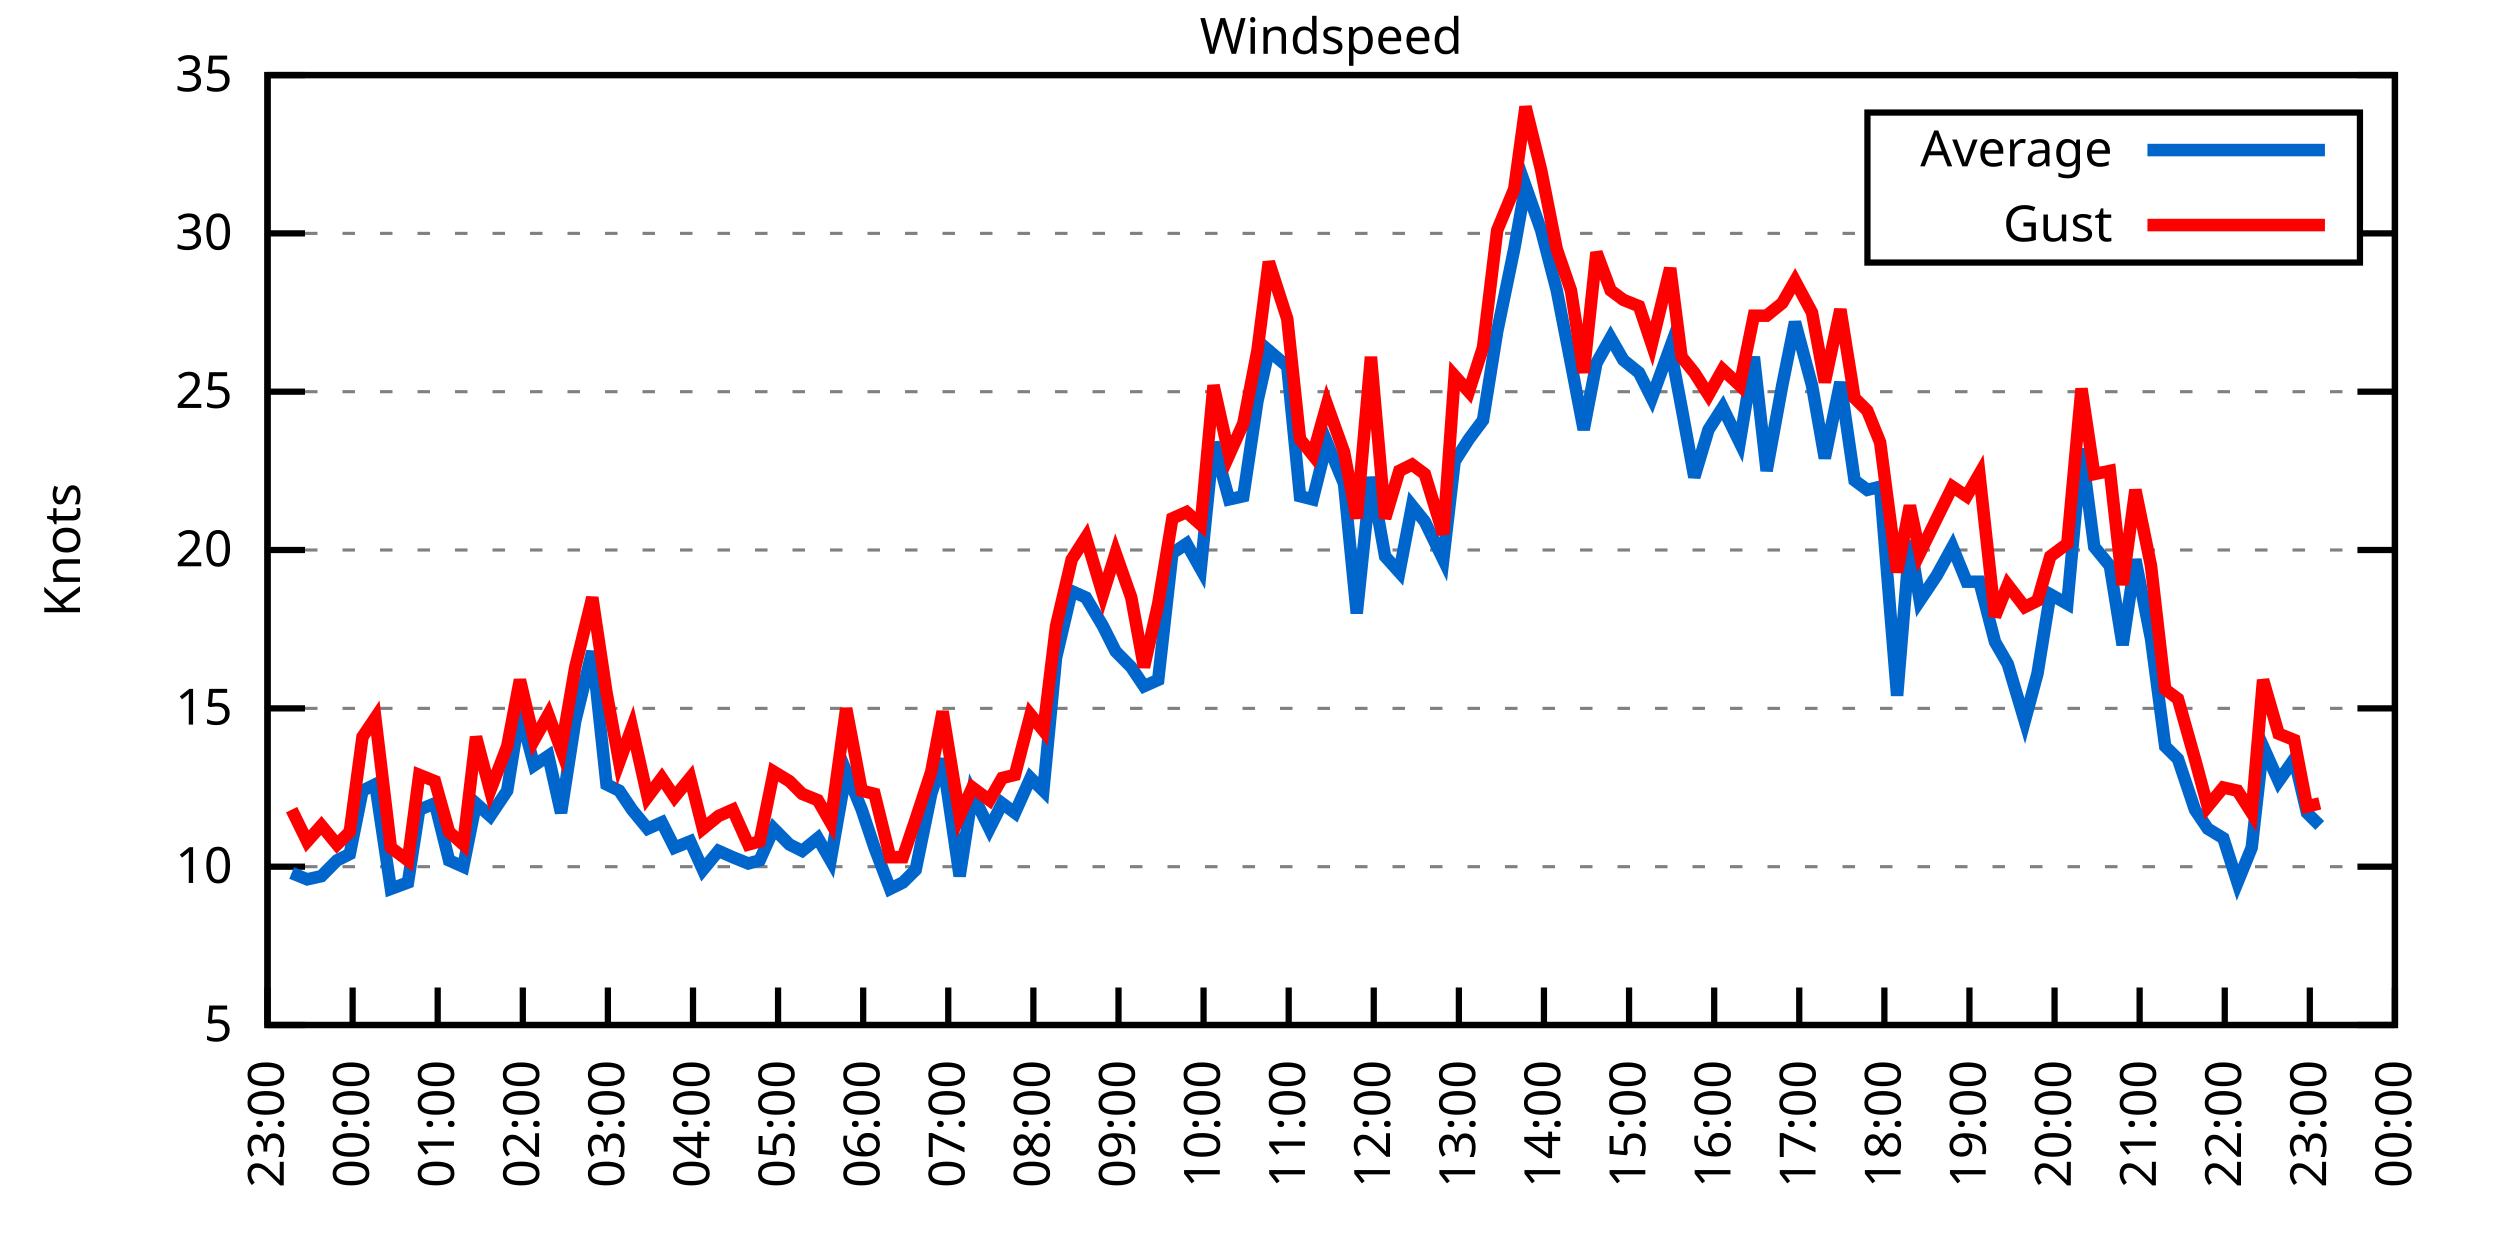
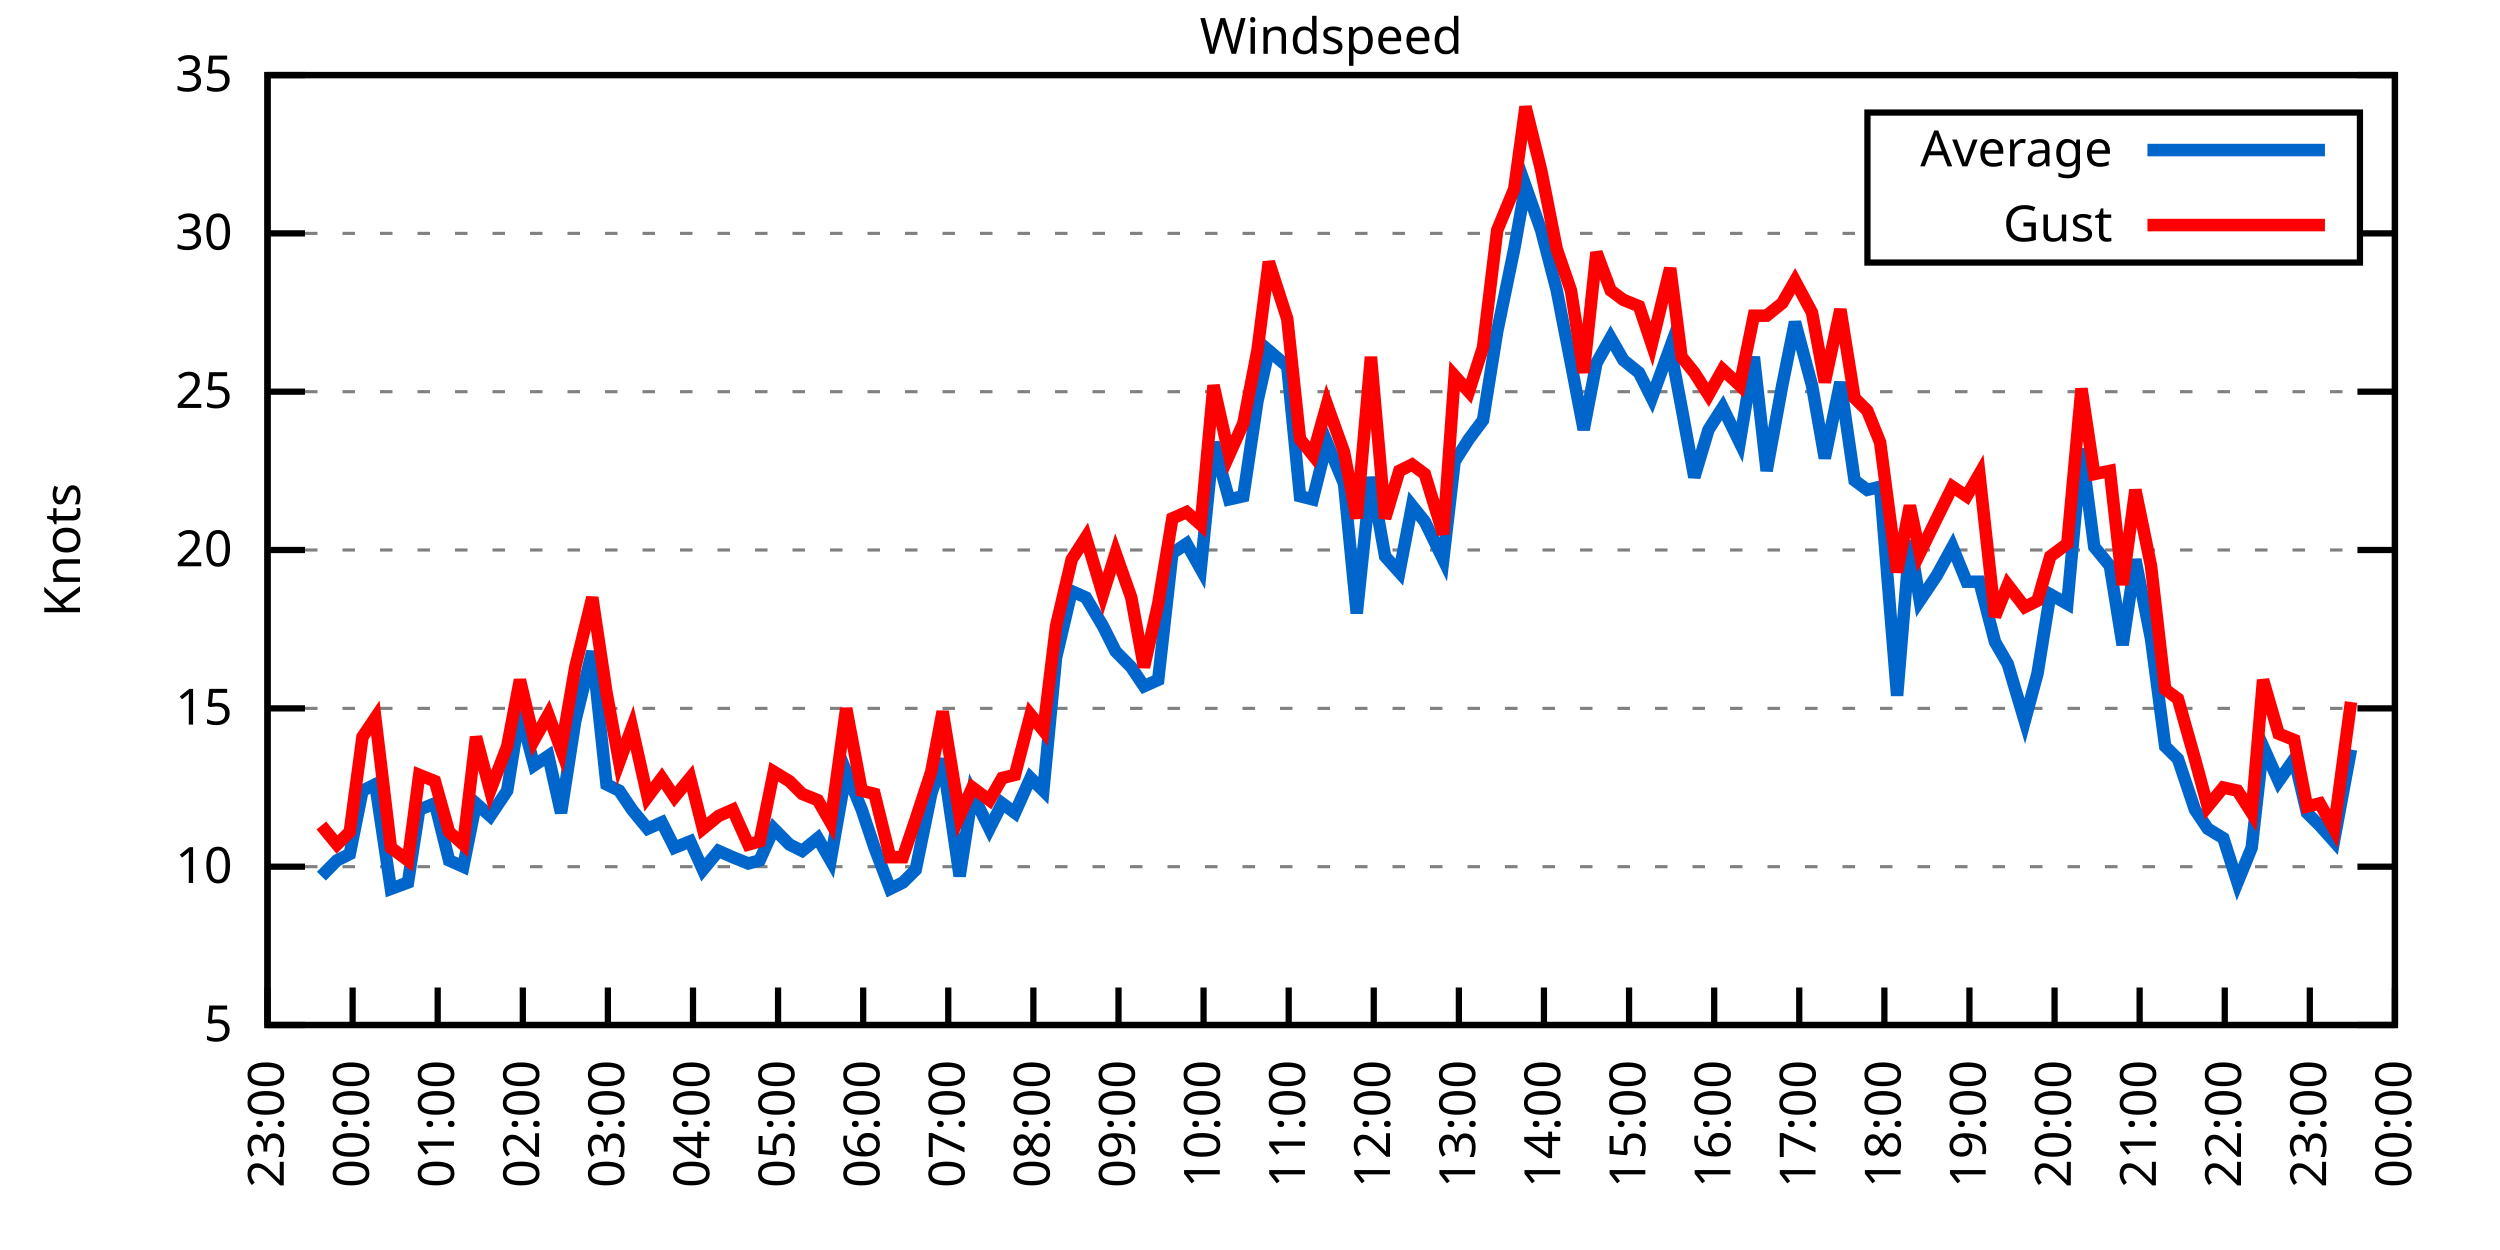
<svg xmlns="http://www.w3.org/2000/svg" xmlns:xlink="http://www.w3.org/1999/xlink" width="400" height="200" viewBox="0 0 400 200">
  <g id="gnuplot_canvas">
    <rect x="0" y="0" width="400" height="200" fill="none" />
    <defs>
      <circle id="gpDot" r="0.5" stroke-width="0.5" stroke="currentColor" />
      <path id="gpPt0" stroke-width="0.333" stroke="currentColor" d="M-1,0 h2 M0,-1 v2" />
      <path id="gpPt1" stroke-width="0.333" stroke="currentColor" d="M-1,-1 L1,1 M1,-1 L-1,1" />
      <path id="gpPt2" stroke-width="0.333" stroke="currentColor" d="M-1,0 L1,0 M0,-1 L0,1 M-1,-1 L1,1 M-1,1 L1,-1" />
      <rect id="gpPt3" stroke-width="0.333" stroke="currentColor" x="-1" y="-1" width="2" height="2" />
      <rect id="gpPt4" stroke-width="0.333" stroke="currentColor" fill="currentColor" x="-1" y="-1" width="2" height="2" />
      <circle id="gpPt5" stroke-width="0.333" stroke="currentColor" cx="0" cy="0" r="1" />
      <use xlink:href="#gpPt5" id="gpPt6" fill="currentColor" stroke="none" />
      <path id="gpPt7" stroke-width="0.333" stroke="currentColor" d="M0,-1.33 L-1.33,0.67 L1.33,0.67 z" />
      <use xlink:href="#gpPt7" id="gpPt8" fill="currentColor" stroke="none" />
      <use xlink:href="#gpPt7" id="gpPt9" stroke="currentColor" transform="rotate(180)" />
      <use xlink:href="#gpPt9" id="gpPt10" fill="currentColor" stroke="none" />
      <use xlink:href="#gpPt3" id="gpPt11" stroke="currentColor" transform="rotate(45)" />
      <use xlink:href="#gpPt11" id="gpPt12" fill="currentColor" stroke="none" />
      <path id="gpPt13" stroke-width="0.333" stroke="currentColor" d="M0,1.330 L1.265,0.411 L0.782,-1.067 L-0.782,-1.076 L-1.265,0.411 z" />
      <use xlink:href="#gpPt13" id="gpPt14" fill="currentColor" stroke="none" />
      <filter id="textbox" filterUnits="objectBoundingBox" x="0" y="0" height="1" width="1">
        <feFlood flood-color="white" flood-opacity="1" result="bgnd" />
        <feComposite in="SourceGraphic" in2="bgnd" operator="atop" />
      </filter>
      <filter id="greybox" filterUnits="objectBoundingBox" x="0" y="0" height="1" width="1">
        <feFlood flood-color="lightgrey" flood-opacity="1" result="grey" />
        <feComposite in="SourceGraphic" in2="grey" operator="atop" />
      </filter>
    </defs>
    <g fill="none" color="white" stroke="currentColor" stroke-width="1.00" stroke-linecap="butt" stroke-linejoin="miter">
</g>
    <g fill="none" color="black" stroke="currentColor" stroke-width="1.00" stroke-linecap="butt" stroke-linejoin="miter">
      <g stroke="none" shape-rendering="crispEdges">
        <polygon fill="rgb(255, 255, 255)" points="42.80,164.00 383.18,164.00 383.18,12.02 42.80,12.02 " />
      </g>
    </g>
    <g fill="none" color="black" stroke="currentColor" stroke-width="1.00" stroke-linecap="butt" stroke-linejoin="miter">
</g>
    <g fill="none" color="black" stroke="black" stroke-width="0.50" stroke-linecap="butt" stroke-linejoin="miter">
</g>
    <g fill="none" color="gray" stroke="currentColor" stroke-width="0.50" stroke-linecap="butt" stroke-linejoin="miter">
      <path stroke="gray" stroke-dasharray="2,4" class="gridline" d="M42.80,164.00 L383.19,164.00  " />
    </g>
    <g fill="none" color="gray" stroke="gray" stroke-width="1.00" stroke-linecap="butt" stroke-linejoin="miter">
</g>
    <g fill="none" color="black" stroke="currentColor" stroke-width="1.00" stroke-linecap="butt" stroke-linejoin="miter">
      <path stroke="black" d="M42.80,164.00 L48.80,164.00 M383.19,164.00 L377.19,164.00  " />
      <g transform="translate(37.20,166.60)" stroke="none" fill="black" font-family="Sans" font-size="8.00" text-anchor="end">
        <text>
          <tspan font-family="Sans"> 5</tspan>
        </text>
      </g>
    </g>
    <g fill="none" color="black" stroke="currentColor" stroke-width="1.00" stroke-linecap="butt" stroke-linejoin="miter">
</g>
    <g fill="none" color="black" stroke="black" stroke-width="0.50" stroke-linecap="butt" stroke-linejoin="miter">
</g>
    <g fill="none" color="gray" stroke="currentColor" stroke-width="0.50" stroke-linecap="butt" stroke-linejoin="miter">
      <path stroke="gray" stroke-dasharray="2,4" class="gridline" d="M42.80,138.67 L383.19,138.67  " />
    </g>
    <g fill="none" color="gray" stroke="gray" stroke-width="1.00" stroke-linecap="butt" stroke-linejoin="miter">
</g>
    <g fill="none" color="black" stroke="currentColor" stroke-width="1.00" stroke-linecap="butt" stroke-linejoin="miter">
      <path stroke="black" d="M42.80,138.67 L48.80,138.67 M383.19,138.67 L377.19,138.67  " />
      <g transform="translate(37.20,141.27)" stroke="none" fill="black" font-family="Sans" font-size="8.00" text-anchor="end">
        <text>
          <tspan font-family="Sans"> 10</tspan>
        </text>
      </g>
    </g>
    <g fill="none" color="black" stroke="currentColor" stroke-width="1.00" stroke-linecap="butt" stroke-linejoin="miter">
</g>
    <g fill="none" color="black" stroke="black" stroke-width="0.50" stroke-linecap="butt" stroke-linejoin="miter">
</g>
    <g fill="none" color="gray" stroke="currentColor" stroke-width="0.50" stroke-linecap="butt" stroke-linejoin="miter">
      <path stroke="gray" stroke-dasharray="2,4" class="gridline" d="M42.80,113.34 L383.19,113.34  " />
    </g>
    <g fill="none" color="gray" stroke="gray" stroke-width="1.00" stroke-linecap="butt" stroke-linejoin="miter">
</g>
    <g fill="none" color="black" stroke="currentColor" stroke-width="1.00" stroke-linecap="butt" stroke-linejoin="miter">
      <path stroke="black" d="M42.80,113.34 L48.80,113.34 M383.19,113.34 L377.19,113.34  " />
      <g transform="translate(37.20,115.94)" stroke="none" fill="black" font-family="Sans" font-size="8.00" text-anchor="end">
        <text>
          <tspan font-family="Sans"> 15</tspan>
        </text>
      </g>
    </g>
    <g fill="none" color="black" stroke="currentColor" stroke-width="1.00" stroke-linecap="butt" stroke-linejoin="miter">
</g>
    <g fill="none" color="black" stroke="black" stroke-width="0.50" stroke-linecap="butt" stroke-linejoin="miter">
</g>
    <g fill="none" color="gray" stroke="currentColor" stroke-width="0.50" stroke-linecap="butt" stroke-linejoin="miter">
      <path stroke="gray" stroke-dasharray="2,4" class="gridline" d="M42.80,88.00 L383.19,88.00  " />
    </g>
    <g fill="none" color="gray" stroke="gray" stroke-width="1.00" stroke-linecap="butt" stroke-linejoin="miter">
</g>
    <g fill="none" color="black" stroke="currentColor" stroke-width="1.00" stroke-linecap="butt" stroke-linejoin="miter">
      <path stroke="black" d="M42.80,88.00 L48.80,88.00 M383.19,88.00 L377.19,88.00  " />
      <g transform="translate(37.20,90.60)" stroke="none" fill="black" font-family="Sans" font-size="8.00" text-anchor="end">
        <text>
          <tspan font-family="Sans"> 20</tspan>
        </text>
      </g>
    </g>
    <g fill="none" color="black" stroke="currentColor" stroke-width="1.00" stroke-linecap="butt" stroke-linejoin="miter">
</g>
    <g fill="none" color="black" stroke="black" stroke-width="0.50" stroke-linecap="butt" stroke-linejoin="miter">
</g>
    <g fill="none" color="gray" stroke="currentColor" stroke-width="0.50" stroke-linecap="butt" stroke-linejoin="miter">
      <path stroke="gray" stroke-dasharray="2,4" class="gridline" d="M42.80,62.67 L383.19,62.67  " />
    </g>
    <g fill="none" color="gray" stroke="gray" stroke-width="1.00" stroke-linecap="butt" stroke-linejoin="miter">
</g>
    <g fill="none" color="black" stroke="currentColor" stroke-width="1.00" stroke-linecap="butt" stroke-linejoin="miter">
      <path stroke="black" d="M42.80,62.67 L48.80,62.67 M383.19,62.67 L377.19,62.67  " />
      <g transform="translate(37.20,65.27)" stroke="none" fill="black" font-family="Sans" font-size="8.00" text-anchor="end">
        <text>
          <tspan font-family="Sans"> 25</tspan>
        </text>
      </g>
    </g>
    <g fill="none" color="black" stroke="currentColor" stroke-width="1.00" stroke-linecap="butt" stroke-linejoin="miter">
</g>
    <g fill="none" color="black" stroke="black" stroke-width="0.50" stroke-linecap="butt" stroke-linejoin="miter">
</g>
    <g fill="none" color="gray" stroke="currentColor" stroke-width="0.50" stroke-linecap="butt" stroke-linejoin="miter">
      <path stroke="gray" stroke-dasharray="2,4" class="gridline" d="M42.80,37.34 L298.79,37.34 M377.59,37.34 L383.19,37.34  " />
    </g>
    <g fill="none" color="gray" stroke="gray" stroke-width="1.00" stroke-linecap="butt" stroke-linejoin="miter">
</g>
    <g fill="none" color="black" stroke="currentColor" stroke-width="1.00" stroke-linecap="butt" stroke-linejoin="miter">
      <path stroke="black" d="M42.80,37.34 L48.80,37.34 M383.19,37.34 L377.19,37.34  " />
      <g transform="translate(37.20,39.94)" stroke="none" fill="black" font-family="Sans" font-size="8.00" text-anchor="end">
        <text>
          <tspan font-family="Sans"> 30</tspan>
        </text>
      </g>
    </g>
    <g fill="none" color="black" stroke="currentColor" stroke-width="1.00" stroke-linecap="butt" stroke-linejoin="miter">
</g>
    <g fill="none" color="black" stroke="black" stroke-width="0.50" stroke-linecap="butt" stroke-linejoin="miter">
</g>
    <g fill="none" color="gray" stroke="currentColor" stroke-width="0.50" stroke-linecap="butt" stroke-linejoin="miter">
      <path stroke="gray" stroke-dasharray="2,4" class="gridline" d="M42.80,12.01 L383.19,12.01  " />
    </g>
    <g fill="none" color="gray" stroke="gray" stroke-width="1.00" stroke-linecap="butt" stroke-linejoin="miter">
</g>
    <g fill="none" color="black" stroke="currentColor" stroke-width="1.00" stroke-linecap="butt" stroke-linejoin="miter">
      <path stroke="black" d="M42.80,12.01 L48.80,12.01 M383.19,12.01 L377.19,12.01  " />
      <g transform="translate(37.20,14.61)" stroke="none" fill="black" font-family="Sans" font-size="8.00" text-anchor="end">
        <text>
          <tspan font-family="Sans"> 35</tspan>
        </text>
      </g>
    </g>
    <g fill="none" color="black" stroke="currentColor" stroke-width="1.00" stroke-linecap="butt" stroke-linejoin="miter">
      <path stroke="black" d="M42.80,164.00 L42.80,158.00  " />
      <g transform="translate(45.40,169.60) rotate(270.00)" stroke="none" fill="black" font-family="Sans" font-size="8.00" text-anchor="end">
        <text>
          <tspan font-family="Sans">23:00</tspan>
        </text>
      </g>
    </g>
    <g fill="none" color="black" stroke="currentColor" stroke-width="1.00" stroke-linecap="butt" stroke-linejoin="miter">
      <path stroke="black" d="M56.42,164.00 L56.42,158.00  " />
      <g transform="translate(59.02,169.60) rotate(270.00)" stroke="none" fill="black" font-family="Sans" font-size="8.00" text-anchor="end">
        <text>
          <tspan font-family="Sans">00:00</tspan>
        </text>
      </g>
    </g>
    <g fill="none" color="black" stroke="currentColor" stroke-width="1.00" stroke-linecap="butt" stroke-linejoin="miter">
      <path stroke="black" d="M70.03,164.00 L70.03,158.00  " />
      <g transform="translate(72.63,169.60) rotate(270.00)" stroke="none" fill="black" font-family="Sans" font-size="8.00" text-anchor="end">
        <text>
          <tspan font-family="Sans">01:00</tspan>
        </text>
      </g>
    </g>
    <g fill="none" color="black" stroke="currentColor" stroke-width="1.00" stroke-linecap="butt" stroke-linejoin="miter">
      <path stroke="black" d="M83.65,164.00 L83.65,158.00  " />
      <g transform="translate(86.25,169.60) rotate(270.00)" stroke="none" fill="black" font-family="Sans" font-size="8.00" text-anchor="end">
        <text>
          <tspan font-family="Sans">02:00</tspan>
        </text>
      </g>
    </g>
    <g fill="none" color="black" stroke="currentColor" stroke-width="1.00" stroke-linecap="butt" stroke-linejoin="miter">
      <path stroke="black" d="M97.26,164.00 L97.26,158.00  " />
      <g transform="translate(99.86,169.60) rotate(270.00)" stroke="none" fill="black" font-family="Sans" font-size="8.00" text-anchor="end">
        <text>
          <tspan font-family="Sans">03:00</tspan>
        </text>
      </g>
    </g>
    <g fill="none" color="black" stroke="currentColor" stroke-width="1.00" stroke-linecap="butt" stroke-linejoin="miter">
      <path stroke="black" d="M110.88,164.00 L110.88,158.00  " />
      <g transform="translate(113.48,169.60) rotate(270.00)" stroke="none" fill="black" font-family="Sans" font-size="8.00" text-anchor="end">
        <text>
          <tspan font-family="Sans">04:00</tspan>
        </text>
      </g>
    </g>
    <g fill="none" color="black" stroke="currentColor" stroke-width="1.00" stroke-linecap="butt" stroke-linejoin="miter">
      <path stroke="black" d="M124.49,164.00 L124.49,158.00  " />
      <g transform="translate(127.09,169.60) rotate(270.00)" stroke="none" fill="black" font-family="Sans" font-size="8.00" text-anchor="end">
        <text>
          <tspan font-family="Sans">05:00</tspan>
        </text>
      </g>
    </g>
    <g fill="none" color="black" stroke="currentColor" stroke-width="1.00" stroke-linecap="butt" stroke-linejoin="miter">
      <path stroke="black" d="M138.11,164.00 L138.11,158.00  " />
      <g transform="translate(140.71,169.60) rotate(270.00)" stroke="none" fill="black" font-family="Sans" font-size="8.00" text-anchor="end">
        <text>
          <tspan font-family="Sans">06:00</tspan>
        </text>
      </g>
    </g>
    <g fill="none" color="black" stroke="currentColor" stroke-width="1.00" stroke-linecap="butt" stroke-linejoin="miter">
      <path stroke="black" d="M151.72,164.00 L151.72,158.00  " />
      <g transform="translate(154.32,169.60) rotate(270.00)" stroke="none" fill="black" font-family="Sans" font-size="8.00" text-anchor="end">
        <text>
          <tspan font-family="Sans">07:00</tspan>
        </text>
      </g>
    </g>
    <g fill="none" color="black" stroke="currentColor" stroke-width="1.00" stroke-linecap="butt" stroke-linejoin="miter">
      <path stroke="black" d="M165.34,164.00 L165.34,158.00  " />
      <g transform="translate(167.94,169.60) rotate(270.00)" stroke="none" fill="black" font-family="Sans" font-size="8.00" text-anchor="end">
        <text>
          <tspan font-family="Sans">08:00</tspan>
        </text>
      </g>
    </g>
    <g fill="none" color="black" stroke="currentColor" stroke-width="1.00" stroke-linecap="butt" stroke-linejoin="miter">
      <path stroke="black" d="M178.96,164.00 L178.96,158.00  " />
      <g transform="translate(181.56,169.60) rotate(270.00)" stroke="none" fill="black" font-family="Sans" font-size="8.00" text-anchor="end">
        <text>
          <tspan font-family="Sans">09:00</tspan>
        </text>
      </g>
    </g>
    <g fill="none" color="black" stroke="currentColor" stroke-width="1.00" stroke-linecap="butt" stroke-linejoin="miter">
      <path stroke="black" d="M192.57,164.00 L192.57,158.00  " />
      <g transform="translate(195.17,169.60) rotate(270.00)" stroke="none" fill="black" font-family="Sans" font-size="8.00" text-anchor="end">
        <text>
          <tspan font-family="Sans">10:00</tspan>
        </text>
      </g>
    </g>
    <g fill="none" color="black" stroke="currentColor" stroke-width="1.00" stroke-linecap="butt" stroke-linejoin="miter">
      <path stroke="black" d="M206.19,164.00 L206.19,158.00  " />
      <g transform="translate(208.79,169.60) rotate(270.00)" stroke="none" fill="black" font-family="Sans" font-size="8.00" text-anchor="end">
        <text>
          <tspan font-family="Sans">11:00</tspan>
        </text>
      </g>
    </g>
    <g fill="none" color="black" stroke="currentColor" stroke-width="1.00" stroke-linecap="butt" stroke-linejoin="miter">
      <path stroke="black" d="M219.80,164.00 L219.80,158.00  " />
      <g transform="translate(222.40,169.60) rotate(270.00)" stroke="none" fill="black" font-family="Sans" font-size="8.00" text-anchor="end">
        <text>
          <tspan font-family="Sans">12:00</tspan>
        </text>
      </g>
    </g>
    <g fill="none" color="black" stroke="currentColor" stroke-width="1.00" stroke-linecap="butt" stroke-linejoin="miter">
      <path stroke="black" d="M233.42,164.00 L233.42,158.00  " />
      <g transform="translate(236.02,169.60) rotate(270.00)" stroke="none" fill="black" font-family="Sans" font-size="8.00" text-anchor="end">
        <text>
          <tspan font-family="Sans">13:00</tspan>
        </text>
      </g>
    </g>
    <g fill="none" color="black" stroke="currentColor" stroke-width="1.00" stroke-linecap="butt" stroke-linejoin="miter">
      <path stroke="black" d="M247.03,164.00 L247.03,158.00  " />
      <g transform="translate(249.63,169.60) rotate(270.00)" stroke="none" fill="black" font-family="Sans" font-size="8.00" text-anchor="end">
        <text>
          <tspan font-family="Sans">14:00</tspan>
        </text>
      </g>
    </g>
    <g fill="none" color="black" stroke="currentColor" stroke-width="1.00" stroke-linecap="butt" stroke-linejoin="miter">
      <path stroke="black" d="M260.65,164.00 L260.65,158.00  " />
      <g transform="translate(263.25,169.60) rotate(270.00)" stroke="none" fill="black" font-family="Sans" font-size="8.00" text-anchor="end">
        <text>
          <tspan font-family="Sans">15:00</tspan>
        </text>
      </g>
    </g>
    <g fill="none" color="black" stroke="currentColor" stroke-width="1.00" stroke-linecap="butt" stroke-linejoin="miter">
      <path stroke="black" d="M274.27,164.00 L274.27,158.00  " />
      <g transform="translate(276.87,169.60) rotate(270.00)" stroke="none" fill="black" font-family="Sans" font-size="8.00" text-anchor="end">
        <text>
          <tspan font-family="Sans">16:00</tspan>
        </text>
      </g>
    </g>
    <g fill="none" color="black" stroke="currentColor" stroke-width="1.00" stroke-linecap="butt" stroke-linejoin="miter">
      <path stroke="black" d="M287.88,164.00 L287.88,158.00  " />
      <g transform="translate(290.48,169.60) rotate(270.00)" stroke="none" fill="black" font-family="Sans" font-size="8.00" text-anchor="end">
        <text>
          <tspan font-family="Sans">17:00</tspan>
        </text>
      </g>
    </g>
    <g fill="none" color="black" stroke="currentColor" stroke-width="1.00" stroke-linecap="butt" stroke-linejoin="miter">
      <path stroke="black" d="M301.50,164.00 L301.50,158.00  " />
      <g transform="translate(304.10,169.60) rotate(270.00)" stroke="none" fill="black" font-family="Sans" font-size="8.00" text-anchor="end">
        <text>
          <tspan font-family="Sans">18:00</tspan>
        </text>
      </g>
    </g>
    <g fill="none" color="black" stroke="currentColor" stroke-width="1.00" stroke-linecap="butt" stroke-linejoin="miter">
      <path stroke="black" d="M315.11,164.00 L315.11,158.00  " />
      <g transform="translate(317.71,169.60) rotate(270.00)" stroke="none" fill="black" font-family="Sans" font-size="8.00" text-anchor="end">
        <text>
          <tspan font-family="Sans">19:00</tspan>
        </text>
      </g>
    </g>
    <g fill="none" color="black" stroke="currentColor" stroke-width="1.00" stroke-linecap="butt" stroke-linejoin="miter">
      <path stroke="black" d="M328.73,164.00 L328.73,158.00  " />
      <g transform="translate(331.33,169.60) rotate(270.00)" stroke="none" fill="black" font-family="Sans" font-size="8.00" text-anchor="end">
        <text>
          <tspan font-family="Sans">20:00</tspan>
        </text>
      </g>
    </g>
    <g fill="none" color="black" stroke="currentColor" stroke-width="1.00" stroke-linecap="butt" stroke-linejoin="miter">
      <path stroke="black" d="M342.34,164.00 L342.34,158.00  " />
      <g transform="translate(344.94,169.60) rotate(270.00)" stroke="none" fill="black" font-family="Sans" font-size="8.00" text-anchor="end">
        <text>
          <tspan font-family="Sans">21:00</tspan>
        </text>
      </g>
    </g>
    <g fill="none" color="black" stroke="currentColor" stroke-width="1.00" stroke-linecap="butt" stroke-linejoin="miter">
      <path stroke="black" d="M355.96,164.00 L355.96,158.00  " />
      <g transform="translate(358.56,169.60) rotate(270.00)" stroke="none" fill="black" font-family="Sans" font-size="8.00" text-anchor="end">
        <text>
          <tspan font-family="Sans">22:00</tspan>
        </text>
      </g>
    </g>
    <g fill="none" color="black" stroke="currentColor" stroke-width="1.00" stroke-linecap="butt" stroke-linejoin="miter">
      <path stroke="black" d="M369.57,164.00 L369.57,158.00  " />
      <g transform="translate(372.17,169.60) rotate(270.00)" stroke="none" fill="black" font-family="Sans" font-size="8.00" text-anchor="end">
        <text>
          <tspan font-family="Sans">23:00</tspan>
        </text>
      </g>
    </g>
    <g fill="none" color="black" stroke="currentColor" stroke-width="1.00" stroke-linecap="butt" stroke-linejoin="miter">
      <path stroke="black" d="M383.19,164.00 L383.19,158.00  " />
      <g transform="translate(385.79,169.60) rotate(270.00)" stroke="none" fill="black" font-family="Sans" font-size="8.00" text-anchor="end">
        <text>
          <tspan font-family="Sans">00:00</tspan>
        </text>
      </g>
    </g>
    <g fill="none" color="black" stroke="currentColor" stroke-width="1.00" stroke-linecap="butt" stroke-linejoin="miter">
</g>
    <g fill="none" color="black" stroke="currentColor" stroke-width="1.00" stroke-linecap="butt" stroke-linejoin="miter">
      <path stroke="black" d="M42.80,12.01 L42.80,164.00 L383.19,164.00 L383.19,12.01 L42.80,12.01 Z  " />
    </g>
    <g fill="none" color="black" stroke="currentColor" stroke-width="1.00" stroke-linecap="butt" stroke-linejoin="miter">
</g>
    <g fill="none" color="black" stroke="currentColor" stroke-width="1.00" stroke-linecap="butt" stroke-linejoin="miter">
      <path stroke="black" d="M298.79,42.01 L298.79,18.01 L377.59,18.01 L377.59,42.01 L298.79,42.01 Z  " />
    </g>
    <g id="Windspeed_plot_1">
      <g fill="none" color="white" stroke="black" stroke-width="2.00" stroke-linecap="butt" stroke-linejoin="miter">
</g>
      <g fill="none" color="black" stroke="currentColor" stroke-width="2.00" stroke-linecap="butt" stroke-linejoin="miter">
        <g transform="translate(337.99,26.61)" stroke="none" fill="black" font-family="Sans" font-size="8.00" text-anchor="end">
          <text>
            <tspan font-family="Sans">Average</tspan>
          </text>
        </g>
      </g>
      <g fill="none" color="black" stroke="currentColor" stroke-width="2.00" stroke-linecap="butt" stroke-linejoin="miter">
-         <path stroke="rgb(  0, 102, 204)" d="M343.59,24.01 L371.99,24.01 M46.66,139.68 L49.15,140.69 L51.42,140.19 L53.92,137.66 L55.96,136.64 L58.00,126.51   L60.05,125.50 L62.54,142.21 L65.27,141.20 L67.08,129.55 L69.58,128.54 L71.85,137.66 L74.12,138.67 L76.16,128.54   L78.43,130.56 L81.15,126.51 L83.19,113.84 L85.46,122.46 L87.73,120.94 L89.77,130.06 L92.04,115.36 L94.77,104.22   L97.04,125.50 L99.08,126.51 L101.12,129.55 L103.62,132.59 L105.89,131.58 L107.93,135.63 L110.42,134.62 L112.47,139.17   L114.96,136.14 L117.23,137.15 L119.73,138.16 L121.54,137.66 L123.81,132.59 L126.31,135.12 L128.35,136.14 L130.85,134.11   L132.89,137.66 L135.39,123.47 L137.88,129.55 L139.92,135.63 L142.42,142.21 L144.46,141.20 L146.51,139.17 L149.00,127.02   L150.82,121.44 L153.54,140.19 L155.58,127.02 L158.31,132.59 L160.35,128.54 L162.39,130.06 L164.89,124.48 L166.93,126.51   L168.97,105.23 L171.47,94.59 L173.74,95.60 L176.46,100.16 L178.50,104.22 L181.00,106.75 L183.04,109.79 L185.31,108.78   L187.58,88.51 L189.85,86.99 L192.12,91.04 L194.16,70.78 L196.66,79.90 L198.93,79.39 L201.19,64.19 L203.01,56.09   L205.96,58.62 L208.00,79.39 L210.04,79.90 L212.31,70.78 L215.04,77.37 L217.08,98.14 L219.35,76.35 L221.62,89.02   L223.89,91.55 L225.93,80.91 L227.97,83.45 L230.92,89.52 L232.74,73.82 L235.01,70.27 L237.28,67.23 L239.55,53.05   L242.27,39.87 L244.08,29.74 L246.58,36.84 L249.08,46.46 L251.35,58.11 L253.39,68.75 L255.43,58.11 L257.70,54.06   L259.74,57.61 L262.24,59.63 L264.28,63.69 L267.23,55.58 L269.05,65.21 L271.09,76.35 L273.36,68.75 L275.63,65.21   L278.35,70.78 L280.62,57.10 L282.66,75.34 L285.16,61.66 L287.20,51.53 L289.92,61.66 L291.97,73.31 L294.46,61.15   L296.73,76.86 L298.77,78.38 L300.82,77.87 L303.54,111.31 L305.58,86.49 L307.17,96.11 L309.89,92.06 L312.39,87.50   L314.66,93.07 L316.70,93.07 L319.20,102.70 L321.24,106.24 L323.96,115.36 L326.00,107.76 L328.05,95.10 L330.77,96.62   L333.04,71.79 L335.08,87.50 L337.58,90.54 L339.62,103.20 L341.66,89.52 L344.16,102.19 L346.43,119.42 L348.47,121.44   L351.19,129.55 L353.24,132.59 L355.73,134.11 L358.00,141.20 L360.27,135.63 L362.09,119.42 L364.58,124.99 L367.08,121.44   L369.12,130.06 L371.16,132.08  " />
+         <path stroke="rgb(  0, 102, 204)" d="M343.59,24.01 L371.99,24.01 M51.42,140.19 L53.92,137.66 L55.96,136.64 L58.00,126.51 L60.05,125.50 L62.54,142.21   L65.27,141.20 L67.08,129.55 L69.58,128.54 L71.85,137.66 L74.12,138.67 L76.16,128.54 L78.43,130.56 L81.15,126.51   L83.19,113.84 L85.46,122.46 L87.73,120.94 L89.77,130.06 L92.04,115.36 L94.77,104.22 L97.04,125.50 L99.08,126.51   L101.12,129.55 L103.62,132.59 L105.89,131.58 L107.93,135.63 L110.42,134.62 L112.47,139.17 L114.96,136.14 L117.23,137.15   L119.73,138.16 L121.54,137.66 L123.81,132.59 L126.31,135.12 L128.35,136.14 L130.85,134.11 L132.89,137.66 L135.39,123.47   L137.88,129.55 L139.92,135.63 L142.42,142.21 L144.46,141.20 L146.51,139.17 L149.00,127.02 L150.82,121.44 L153.54,140.19   L155.58,127.02 L158.31,132.59 L160.35,128.54 L162.39,130.06 L164.89,124.48 L166.93,126.51 L168.97,105.23 L171.47,94.59   L173.74,95.60 L176.46,100.16 L178.50,104.22 L181.00,106.75 L183.04,109.79 L185.31,108.78 L187.58,88.51 L189.85,86.99   L192.12,91.04 L194.16,70.78 L196.66,79.90 L198.93,79.39 L201.19,64.19 L203.01,56.09 L205.96,58.62 L208.00,79.39   L210.04,79.90 L212.31,70.78 L215.04,77.37 L217.08,98.14 L219.35,76.35 L221.62,89.02 L223.89,91.55 L225.93,80.91   L227.97,83.45 L230.92,89.52 L232.74,73.82 L235.01,70.27 L237.28,67.23 L239.55,53.05 L242.27,39.87 L244.08,29.74   L246.58,36.84 L249.08,46.46 L251.35,58.11 L253.39,68.75 L255.43,58.11 L257.70,54.06 L259.74,57.61 L262.24,59.63   L264.28,63.69 L267.23,55.58 L269.05,65.21 L271.09,76.35 L273.36,68.75 L275.63,65.21 L278.35,70.78 L280.62,57.10   L282.66,75.34 L285.16,61.66 L287.20,51.53 L289.92,61.66 L291.97,73.31 L294.46,61.15 L296.73,76.86 L298.77,78.38   L300.82,77.87 L303.54,111.31 L305.58,86.49 L307.17,96.11 L309.89,92.06 L312.39,87.50 L314.66,93.07 L316.70,93.07   L319.20,102.70 L321.24,106.24 L323.96,115.36 L326.00,107.76 L328.05,95.10 L330.77,96.62 L333.04,71.79 L335.08,87.50   L337.58,90.54 L339.62,103.20 L341.66,89.52 L344.16,102.19 L346.43,119.42 L348.47,121.44 L351.19,129.55 L353.24,132.59   L355.73,134.11 L358.00,141.20 L360.27,135.63 L362.09,119.42 L364.58,124.99 L367.08,121.44 L369.12,130.06 L371.16,132.08   L373.43,134.62 L376.16,119.92  " />
      </g>
    </g>
    <g id="Windspeed_plot_2">
      <g fill="none" color="black" stroke="currentColor" stroke-width="2.00" stroke-linecap="butt" stroke-linejoin="miter">
        <g transform="translate(337.99,38.61)" stroke="none" fill="black" font-family="Sans" font-size="8.00" text-anchor="end">
          <text>
            <tspan font-family="Sans">Gust</tspan>
          </text>
        </g>
      </g>
      <g fill="none" color="black" stroke="currentColor" stroke-width="2.00" stroke-linecap="butt" stroke-linejoin="miter">
-         <path stroke="rgb(255,   0,   0)" d="M343.59,36.01 L371.99,36.01 M46.66,129.55 L49.15,134.62 L51.42,132.08 L53.92,135.12 L55.96,133.10 L58.00,117.90   L60.05,114.86 L62.54,135.63 L65.27,137.66 L67.08,123.98 L69.58,124.99 L71.85,133.10 L74.12,135.12 L76.16,117.90   L78.43,126.51 L81.15,119.42 L83.19,108.78 L85.46,118.40 L87.73,114.35 L89.77,119.92 L92.04,106.75 L94.77,95.60   L97.04,110.80 L99.08,121.95 L101.12,116.38 L103.62,127.52 L105.89,124.48 L107.93,127.52 L110.42,124.48 L112.47,132.59   L114.96,130.56 L117.23,129.55 L119.73,135.12 L121.54,134.62 L123.81,123.47 L126.31,124.99 L128.35,127.02 L130.85,128.03   L132.89,131.58 L135.39,113.34 L137.88,126.51 L139.92,127.02 L142.42,137.15 L144.46,137.15 L146.51,131.07 L149.00,123.47   L150.82,113.84 L153.54,130.56 L155.58,126.00 L158.31,128.03 L160.35,124.48 L162.39,123.98 L164.89,114.35 L166.93,116.88   L168.97,100.16 L171.47,89.52 L173.74,85.98 L176.46,95.10 L178.50,88.51 L181.00,95.60 L183.04,106.75 L185.31,96.62   L187.58,82.94 L189.85,81.93 L192.12,83.95 L194.16,61.66 L196.66,72.81 L198.93,67.74 L201.19,56.09 L203.01,41.90   L205.96,51.02 L208.00,70.27 L210.04,72.81 L212.31,64.70 L215.04,72.30 L217.08,82.94 L219.35,57.10 L221.62,82.94   L223.89,75.34 L225.93,74.33 L227.97,75.85 L230.92,85.47 L232.74,60.14 L235.01,62.67 L237.28,55.58 L239.55,36.84   L242.27,30.25 L244.08,17.08 L246.58,27.21 L249.08,39.87 L251.35,46.46 L253.39,59.63 L255.43,40.38 L257.70,46.46   L259.74,47.98 L262.24,48.99 L264.28,55.07 L267.23,42.91 L269.05,57.10 L271.09,59.63 L273.36,63.18 L275.63,59.13   L278.35,61.66 L280.62,50.51 L282.66,50.51 L285.16,48.49 L287.20,44.94 L289.92,50.01 L291.97,61.15 L294.46,49.50   L296.73,63.69 L298.77,65.71 L300.82,70.78 L303.54,91.55 L305.58,80.91 L307.17,88.51 L309.89,82.94 L312.39,77.87   L314.66,79.39 L316.70,75.85 L319.20,98.64 L321.24,93.58 L323.96,97.12 L326.00,96.11 L328.05,89.02 L330.77,86.99   L333.04,62.17 L335.08,75.85 L337.58,75.34 L339.62,93.58 L341.66,78.38 L344.16,90.54 L346.43,110.30 L348.47,111.82   L351.19,121.44 L353.24,129.04 L355.73,126.00 L358.00,126.51 L360.27,130.06 L362.09,108.78 L364.58,117.39 L367.08,118.40   L369.12,129.04 L371.16,128.54  " />
+         <path stroke="rgb(255,   0,   0)" d="M343.59,36.01 L371.99,36.01 M51.42,132.08 L53.92,135.12 L55.96,133.10 L58.00,117.90 L60.05,114.86 L62.54,135.63   L65.27,137.66 L67.08,123.98 L69.58,124.99 L71.85,133.10 L74.12,135.12 L76.16,117.90 L78.43,126.51 L81.15,119.42   L83.19,108.78 L85.46,118.40 L87.73,114.35 L89.77,119.92 L92.04,106.75 L94.77,95.60 L97.04,110.80 L99.08,121.95   L101.12,116.38 L103.62,127.52 L105.89,124.48 L107.93,127.52 L110.42,124.48 L112.47,132.59 L114.96,130.56 L117.23,129.55   L119.73,135.12 L121.54,134.62 L123.81,123.47 L126.31,124.99 L128.35,127.02 L130.85,128.03 L132.89,131.58 L135.39,113.34   L137.88,126.51 L139.92,127.02 L142.42,137.15 L144.46,137.15 L146.51,131.07 L149.00,123.47 L150.82,113.84 L153.54,130.56   L155.58,126.00 L158.31,128.03 L160.35,124.48 L162.39,123.98 L164.89,114.35 L166.93,116.88 L168.97,100.16 L171.47,89.52   L173.74,85.98 L176.46,95.10 L178.50,88.51 L181.00,95.60 L183.04,106.75 L185.31,96.62 L187.58,82.94 L189.85,81.93   L192.12,83.95 L194.16,61.66 L196.66,72.81 L198.93,67.74 L201.19,56.09 L203.01,41.90 L205.96,51.02 L208.00,70.27   L210.04,72.81 L212.31,64.70 L215.04,72.30 L217.08,82.94 L219.35,57.10 L221.62,82.94 L223.89,75.34 L225.93,74.33   L227.97,75.85 L230.92,85.47 L232.74,60.14 L235.01,62.67 L237.28,55.58 L239.55,36.84 L242.27,30.25 L244.08,17.08   L246.58,27.21 L249.08,39.87 L251.35,46.46 L253.39,59.63 L255.43,40.38 L257.70,46.46 L259.74,47.98 L262.24,48.99   L264.28,55.07 L267.23,42.91 L269.05,57.10 L271.09,59.63 L273.36,63.18 L275.63,59.13 L278.35,61.66 L280.62,50.51   L282.66,50.51 L285.16,48.49 L287.20,44.94 L289.92,50.01 L291.97,61.15 L294.46,49.50 L296.73,63.69 L298.77,65.71   L300.82,70.78 L303.54,91.55 L305.58,80.91 L307.17,88.51 L309.89,82.94 L312.39,77.87 L314.66,79.39 L316.70,75.85   L319.20,98.64 L321.24,93.58 L323.96,97.12 L326.00,96.11 L328.05,89.02 L330.77,86.99 L333.04,62.17 L335.08,75.85   L337.58,75.34 L339.62,93.58 L341.66,78.38 L344.16,90.54 L346.43,110.30 L348.47,111.82 L351.19,121.44 L353.24,129.04   L355.73,126.00 L358.00,126.51 L360.27,130.06 L362.09,108.78 L364.58,117.39 L367.08,118.40 L369.12,129.04 L371.16,128.54   L373.43,132.59 L376.16,112.32  " />
      </g>
    </g>
    <g fill="none" color="black" stroke="currentColor" stroke-width="2.00" stroke-linecap="butt" stroke-linejoin="miter">
</g>
    <g fill="none" color="black" stroke="black" stroke-width="1.00" stroke-linecap="butt" stroke-linejoin="miter">
</g>
    <g fill="none" color="black" stroke="currentColor" stroke-width="1.00" stroke-linecap="butt" stroke-linejoin="miter">
      <path stroke="black" d="M42.80,12.01 L42.80,164.00 L383.19,164.00 L383.19,12.01 L42.80,12.01 Z  " />
      <g transform="translate(12.80,88.01) rotate(270.00)" stroke="none" fill="black" font-family="Sans" font-size="8.00" text-anchor="middle">
        <text>
          <tspan font-family="Sans">Knots</tspan>
        </text>
      </g>
    </g>
    <g fill="none" color="black" stroke="currentColor" stroke-width="1.00" stroke-linecap="butt" stroke-linejoin="miter">
</g>
    <g fill="none" color="black" stroke="currentColor" stroke-width="1.00" stroke-linecap="butt" stroke-linejoin="miter">
      <g transform="translate(212.99,8.61)" stroke="none" fill="black" font-family="Sans" font-size="8.00" text-anchor="middle">
        <text>
          <tspan font-family="Sans">Windspeed</tspan>
        </text>
      </g>
    </g>
    <g fill="none" color="black" stroke="currentColor" stroke-width="1.00" stroke-linecap="butt" stroke-linejoin="miter">
</g>
  </g>
</svg>
